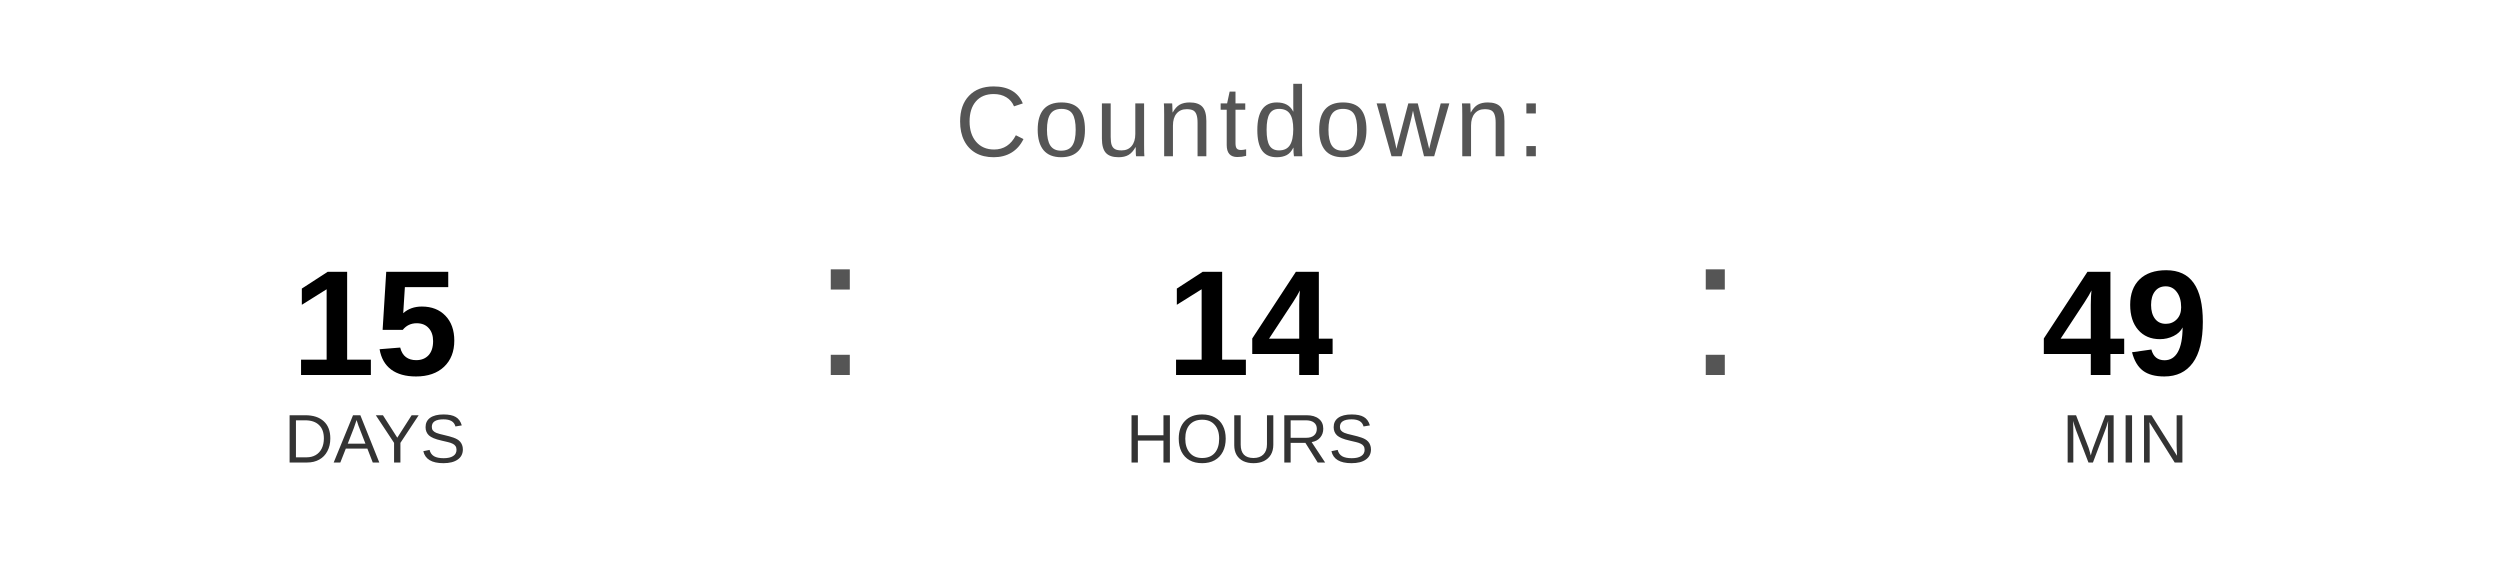
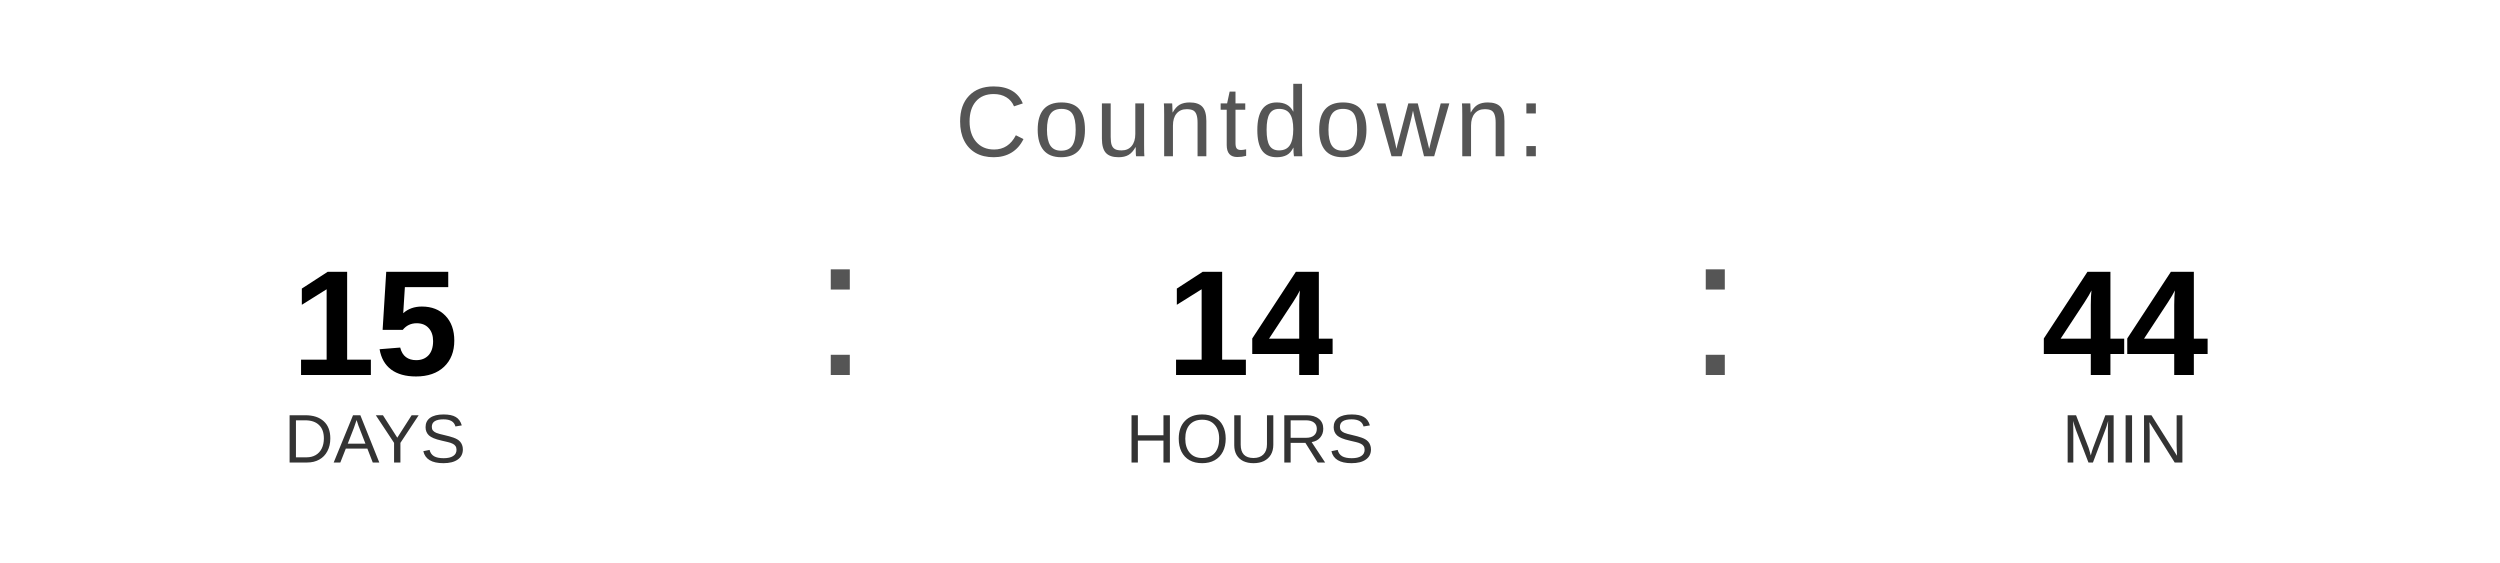
<svg xmlns="http://www.w3.org/2000/svg" width="400" height="90" viewBox="0 0 400 90">
  <text x="200" y="25" font-family="Arial, Helvetica, sans-serif" font-size="16" fill="#555555" text-anchor="middle" letter-spacing="1">
    Countdown:
  </text>
  <text x="60" y="60" font-family="Arial, Helvetica, sans-serif" font-size="24" font-weight="bold" fill="#000000" text-anchor="middle">15</text>
  <text x="60" y="74" font-family="Arial, Helvetica, sans-serif" font-size="11" fill="#333333" text-anchor="middle">DAYS</text>
  <text x="130" y="60" font-family="Arial, sans-serif" font-size="32" fill="#555555">:</text>
  <text x="200" y="60" font-family="Arial, Helvetica, sans-serif" font-size="24" font-weight="bold" fill="#000000" text-anchor="middle">14</text>
  <text x="200" y="74" font-family="Arial, Helvetica, sans-serif" font-size="11" fill="#333333" text-anchor="middle">HOURS</text>
  <text x="270" y="60" font-family="Arial, sans-serif" font-size="32" fill="#555555">:</text>
-   <text x="340" y="60" font-family="Arial, Helvetica, sans-serif" font-size="24" font-weight="bold" fill="#000000" text-anchor="middle">49</text>
+   <text x="340" y="60" font-family="Arial, Helvetica, sans-serif" font-size="24" font-weight="bold" fill="#000000" text-anchor="middle">44</text>
  <text x="340" y="74" font-family="Arial, Helvetica, sans-serif" font-size="11" fill="#333333" text-anchor="middle">MIN</text>
</svg>
